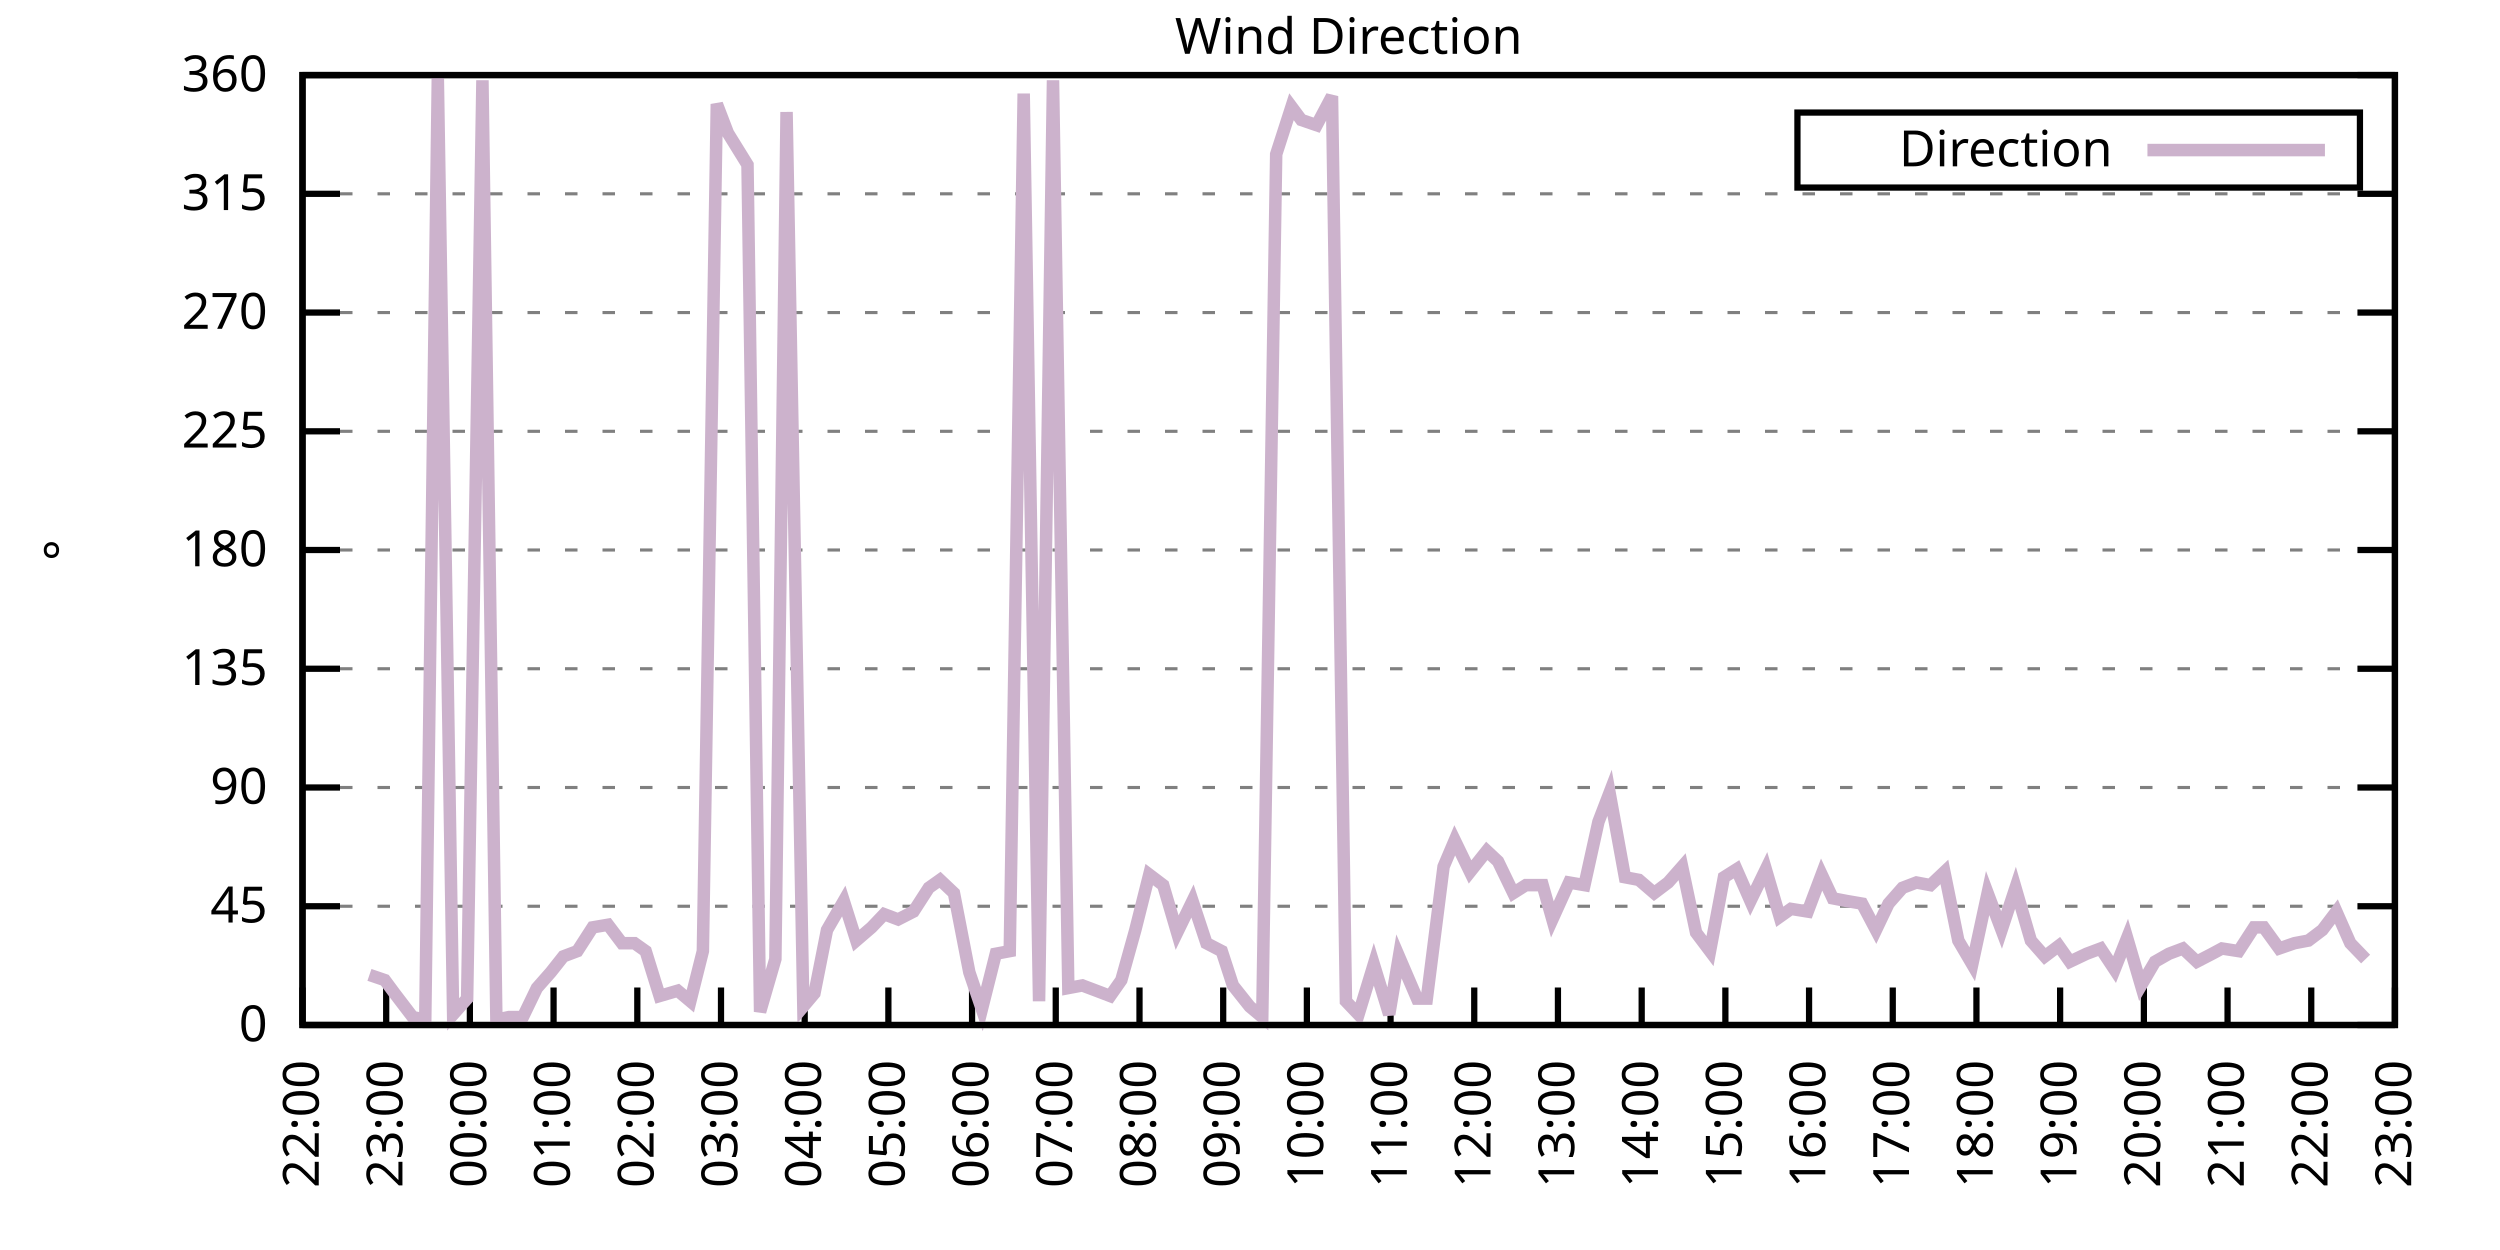
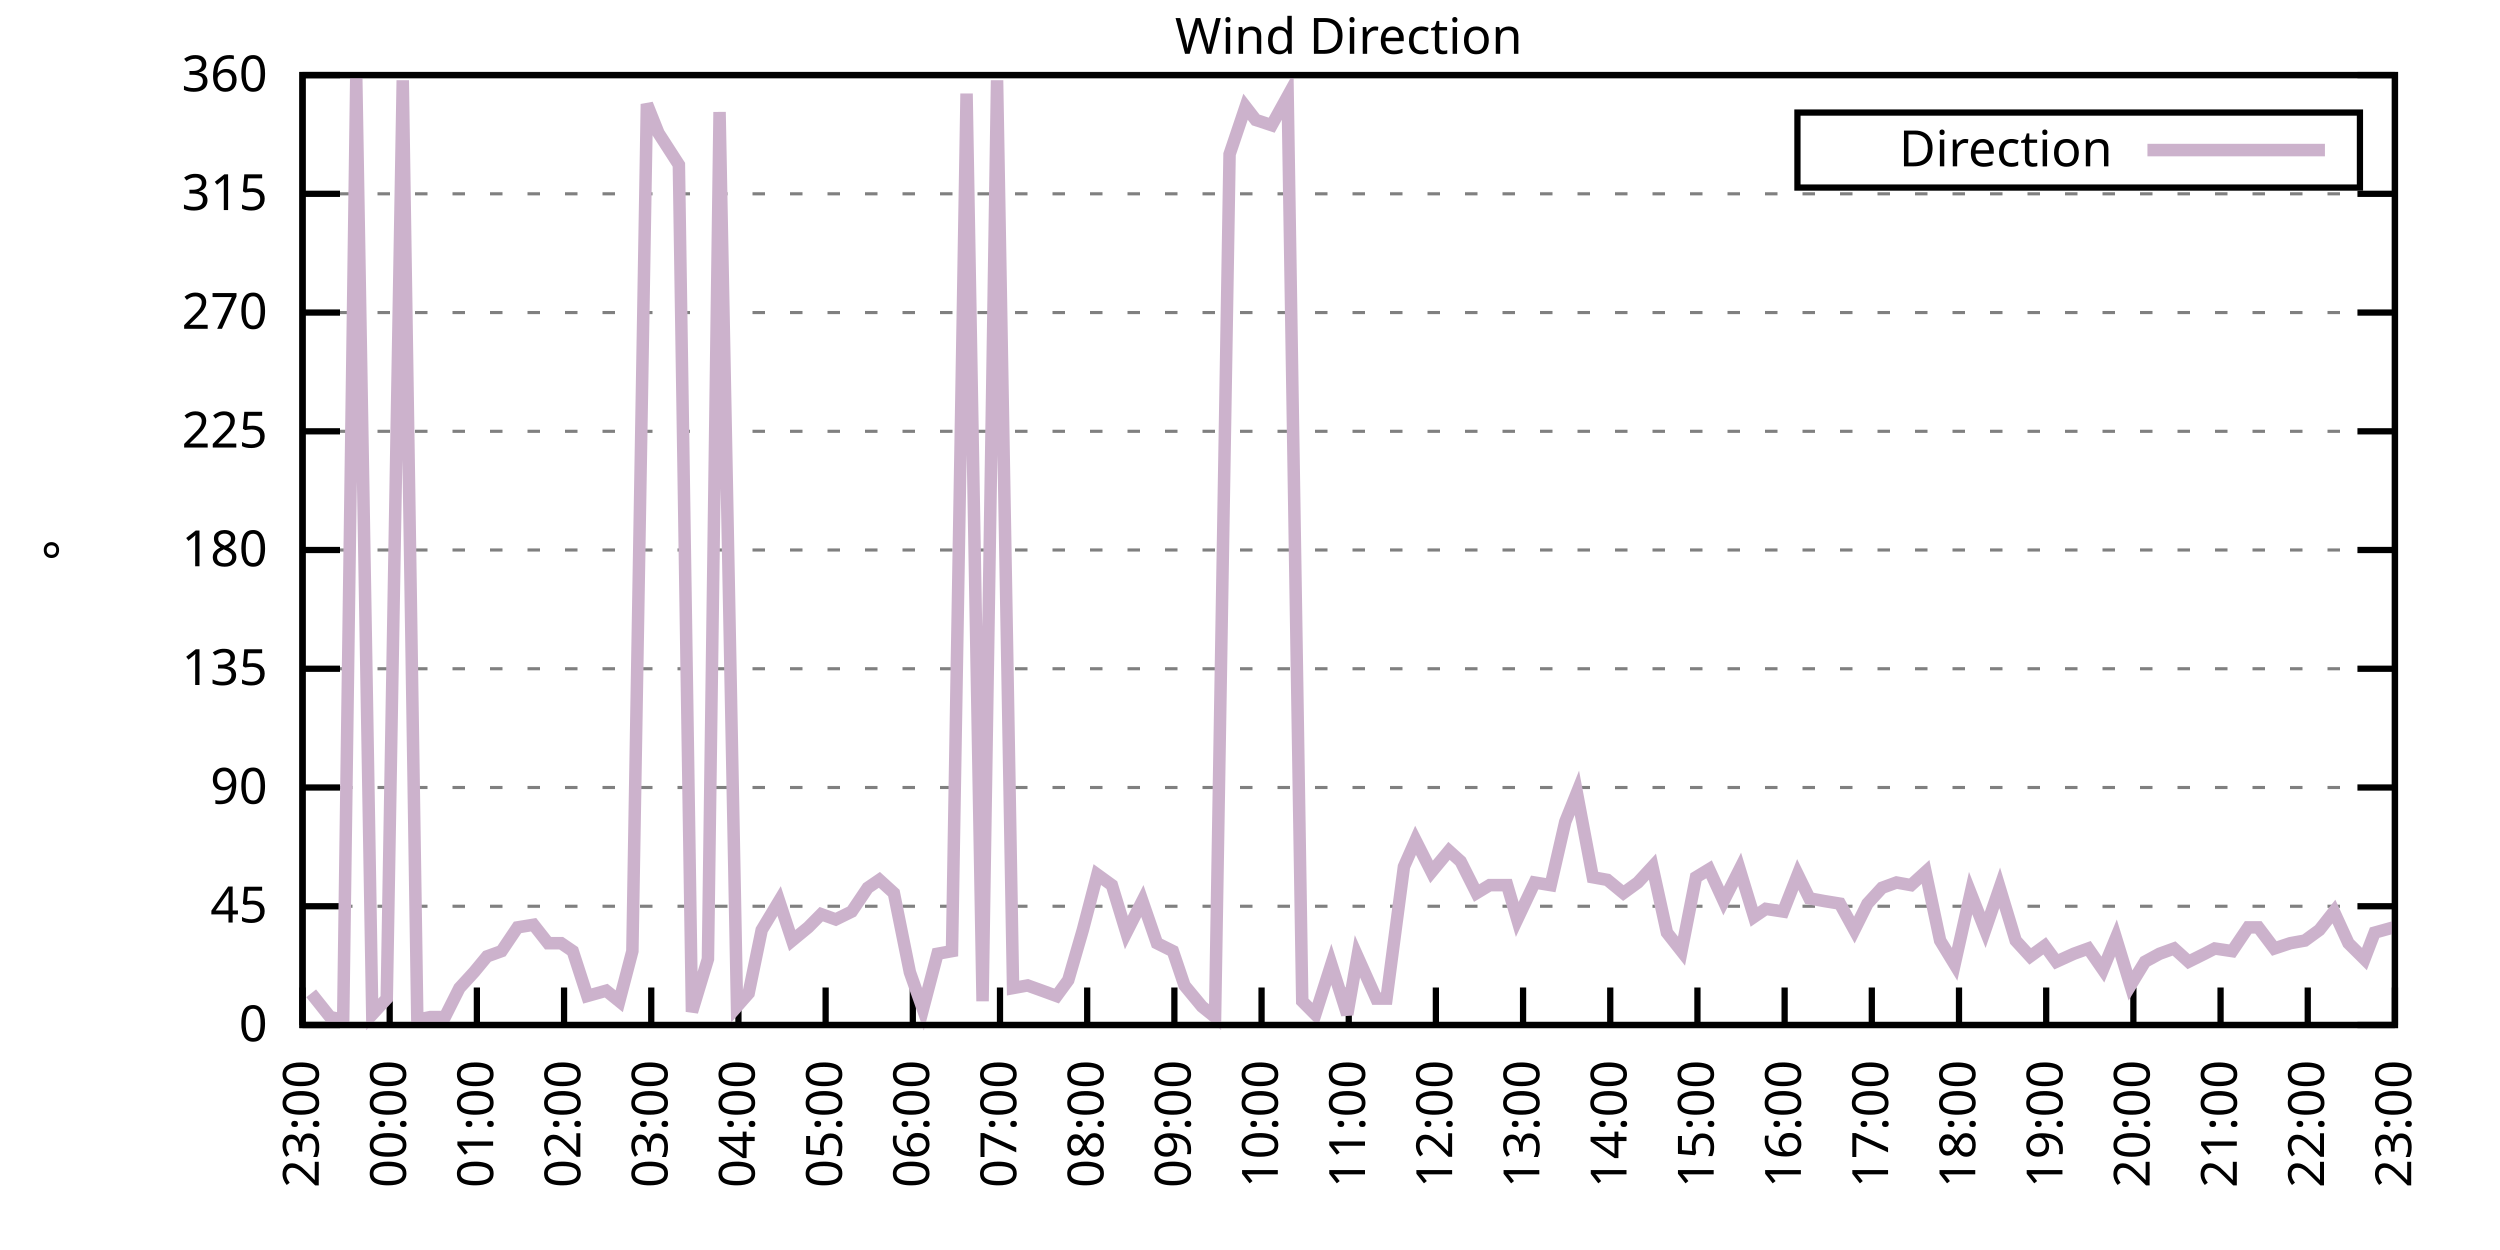
<svg xmlns="http://www.w3.org/2000/svg" xmlns:xlink="http://www.w3.org/1999/xlink" width="400" height="200" viewBox="0 0 400 200">
  <g id="gnuplot_canvas">
    <rect x="0" y="0" width="400" height="200" fill="none" />
    <defs>
      <circle id="gpDot" r="0.5" stroke-width="0.5" stroke="currentColor" />
      <path id="gpPt0" stroke-width="0.333" stroke="currentColor" d="M-1,0 h2 M0,-1 v2" />
      <path id="gpPt1" stroke-width="0.333" stroke="currentColor" d="M-1,-1 L1,1 M1,-1 L-1,1" />
      <path id="gpPt2" stroke-width="0.333" stroke="currentColor" d="M-1,0 L1,0 M0,-1 L0,1 M-1,-1 L1,1 M-1,1 L1,-1" />
      <rect id="gpPt3" stroke-width="0.333" stroke="currentColor" x="-1" y="-1" width="2" height="2" />
      <rect id="gpPt4" stroke-width="0.333" stroke="currentColor" fill="currentColor" x="-1" y="-1" width="2" height="2" />
      <circle id="gpPt5" stroke-width="0.333" stroke="currentColor" cx="0" cy="0" r="1" />
      <use xlink:href="#gpPt5" id="gpPt6" fill="currentColor" stroke="none" />
      <path id="gpPt7" stroke-width="0.333" stroke="currentColor" d="M0,-1.33 L-1.33,0.67 L1.33,0.67 z" />
      <use xlink:href="#gpPt7" id="gpPt8" fill="currentColor" stroke="none" />
      <use xlink:href="#gpPt7" id="gpPt9" stroke="currentColor" transform="rotate(180)" />
      <use xlink:href="#gpPt9" id="gpPt10" fill="currentColor" stroke="none" />
      <use xlink:href="#gpPt3" id="gpPt11" stroke="currentColor" transform="rotate(45)" />
      <use xlink:href="#gpPt11" id="gpPt12" fill="currentColor" stroke="none" />
      <path id="gpPt13" stroke-width="0.333" stroke="currentColor" d="M0,1.330 L1.265,0.411 L0.782,-1.067 L-0.782,-1.076 L-1.265,0.411 z" />
      <use xlink:href="#gpPt13" id="gpPt14" fill="currentColor" stroke="none" />
      <filter id="textbox" filterUnits="objectBoundingBox" x="0" y="0" height="1" width="1">
        <feFlood flood-color="white" flood-opacity="1" result="bgnd" />
        <feComposite in="SourceGraphic" in2="bgnd" operator="atop" />
      </filter>
      <filter id="greybox" filterUnits="objectBoundingBox" x="0" y="0" height="1" width="1">
        <feFlood flood-color="lightgrey" flood-opacity="1" result="grey" />
        <feComposite in="SourceGraphic" in2="grey" operator="atop" />
      </filter>
    </defs>
    <g fill="none" color="white" stroke="currentColor" stroke-width="1.00" stroke-linecap="butt" stroke-linejoin="miter">
</g>
    <g fill="none" color="black" stroke="currentColor" stroke-width="1.00" stroke-linecap="butt" stroke-linejoin="miter">
      <g stroke="none" shape-rendering="crispEdges">
        <polygon fill="rgb(255, 255, 255)" points="48.40,164.00 383.18,164.00 383.18,12.02 48.40,12.02 " />
      </g>
    </g>
    <g fill="none" color="black" stroke="currentColor" stroke-width="1.00" stroke-linecap="butt" stroke-linejoin="miter">
</g>
    <g fill="none" color="black" stroke="black" stroke-width="0.50" stroke-linecap="butt" stroke-linejoin="miter">
</g>
    <g fill="none" color="gray" stroke="currentColor" stroke-width="0.50" stroke-linecap="butt" stroke-linejoin="miter">
      <path stroke="gray" stroke-dasharray="2,4" class="gridline" d="M48.40,164.00 L383.19,164.00  " />
    </g>
    <g fill="none" color="gray" stroke="gray" stroke-width="1.00" stroke-linecap="butt" stroke-linejoin="miter">
</g>
    <g fill="none" color="black" stroke="currentColor" stroke-width="1.00" stroke-linecap="butt" stroke-linejoin="miter">
      <path stroke="black" d="M48.40,164.00 L54.40,164.00 M383.19,164.00 L377.19,164.00  " />
      <g transform="translate(42.80,166.60)" stroke="none" fill="black" font-family="Sans" font-size="8.00" text-anchor="end">
        <text>
          <tspan font-family="Sans"> 0</tspan>
        </text>
      </g>
    </g>
    <g fill="none" color="black" stroke="currentColor" stroke-width="1.00" stroke-linecap="butt" stroke-linejoin="miter">
</g>
    <g fill="none" color="black" stroke="black" stroke-width="0.50" stroke-linecap="butt" stroke-linejoin="miter">
</g>
    <g fill="none" color="gray" stroke="currentColor" stroke-width="0.50" stroke-linecap="butt" stroke-linejoin="miter">
      <path stroke="gray" stroke-dasharray="2,4" class="gridline" d="M48.40,145.00 L383.19,145.00  " />
    </g>
    <g fill="none" color="gray" stroke="gray" stroke-width="1.00" stroke-linecap="butt" stroke-linejoin="miter">
</g>
    <g fill="none" color="black" stroke="currentColor" stroke-width="1.00" stroke-linecap="butt" stroke-linejoin="miter">
      <path stroke="black" d="M48.40,145.00 L54.40,145.00 M383.19,145.00 L377.19,145.00  " />
      <g transform="translate(42.80,147.60)" stroke="none" fill="black" font-family="Sans" font-size="8.00" text-anchor="end">
        <text>
          <tspan font-family="Sans"> 45</tspan>
        </text>
      </g>
    </g>
    <g fill="none" color="black" stroke="currentColor" stroke-width="1.00" stroke-linecap="butt" stroke-linejoin="miter">
</g>
    <g fill="none" color="black" stroke="black" stroke-width="0.50" stroke-linecap="butt" stroke-linejoin="miter">
</g>
    <g fill="none" color="gray" stroke="currentColor" stroke-width="0.50" stroke-linecap="butt" stroke-linejoin="miter">
      <path stroke="gray" stroke-dasharray="2,4" class="gridline" d="M48.40,126.00 L383.19,126.00  " />
    </g>
    <g fill="none" color="gray" stroke="gray" stroke-width="1.00" stroke-linecap="butt" stroke-linejoin="miter">
</g>
    <g fill="none" color="black" stroke="currentColor" stroke-width="1.00" stroke-linecap="butt" stroke-linejoin="miter">
      <path stroke="black" d="M48.40,126.00 L54.40,126.00 M383.19,126.00 L377.19,126.00  " />
      <g transform="translate(42.80,128.60)" stroke="none" fill="black" font-family="Sans" font-size="8.00" text-anchor="end">
        <text>
          <tspan font-family="Sans"> 90</tspan>
        </text>
      </g>
    </g>
    <g fill="none" color="black" stroke="currentColor" stroke-width="1.00" stroke-linecap="butt" stroke-linejoin="miter">
</g>
    <g fill="none" color="black" stroke="black" stroke-width="0.50" stroke-linecap="butt" stroke-linejoin="miter">
</g>
    <g fill="none" color="gray" stroke="currentColor" stroke-width="0.50" stroke-linecap="butt" stroke-linejoin="miter">
      <path stroke="gray" stroke-dasharray="2,4" class="gridline" d="M48.40,107.00 L383.19,107.00  " />
    </g>
    <g fill="none" color="gray" stroke="gray" stroke-width="1.00" stroke-linecap="butt" stroke-linejoin="miter">
</g>
    <g fill="none" color="black" stroke="currentColor" stroke-width="1.00" stroke-linecap="butt" stroke-linejoin="miter">
      <path stroke="black" d="M48.40,107.00 L54.40,107.00 M383.19,107.00 L377.19,107.00  " />
      <g transform="translate(42.80,109.60)" stroke="none" fill="black" font-family="Sans" font-size="8.00" text-anchor="end">
        <text>
          <tspan font-family="Sans"> 135</tspan>
        </text>
      </g>
    </g>
    <g fill="none" color="black" stroke="currentColor" stroke-width="1.00" stroke-linecap="butt" stroke-linejoin="miter">
</g>
    <g fill="none" color="black" stroke="black" stroke-width="0.50" stroke-linecap="butt" stroke-linejoin="miter">
</g>
    <g fill="none" color="gray" stroke="currentColor" stroke-width="0.50" stroke-linecap="butt" stroke-linejoin="miter">
      <path stroke="gray" stroke-dasharray="2,4" class="gridline" d="M48.40,88.00 L383.19,88.00  " />
    </g>
    <g fill="none" color="gray" stroke="gray" stroke-width="1.00" stroke-linecap="butt" stroke-linejoin="miter">
</g>
    <g fill="none" color="black" stroke="currentColor" stroke-width="1.00" stroke-linecap="butt" stroke-linejoin="miter">
      <path stroke="black" d="M48.40,88.00 L54.40,88.00 M383.19,88.00 L377.19,88.00  " />
      <g transform="translate(42.80,90.60)" stroke="none" fill="black" font-family="Sans" font-size="8.00" text-anchor="end">
        <text>
          <tspan font-family="Sans"> 180</tspan>
        </text>
      </g>
    </g>
    <g fill="none" color="black" stroke="currentColor" stroke-width="1.00" stroke-linecap="butt" stroke-linejoin="miter">
</g>
    <g fill="none" color="black" stroke="black" stroke-width="0.50" stroke-linecap="butt" stroke-linejoin="miter">
</g>
    <g fill="none" color="gray" stroke="currentColor" stroke-width="0.50" stroke-linecap="butt" stroke-linejoin="miter">
      <path stroke="gray" stroke-dasharray="2,4" class="gridline" d="M48.40,69.01 L383.19,69.01  " />
    </g>
    <g fill="none" color="gray" stroke="gray" stroke-width="1.00" stroke-linecap="butt" stroke-linejoin="miter">
</g>
    <g fill="none" color="black" stroke="currentColor" stroke-width="1.00" stroke-linecap="butt" stroke-linejoin="miter">
      <path stroke="black" d="M48.40,69.01 L54.40,69.01 M383.19,69.01 L377.19,69.01  " />
      <g transform="translate(42.80,71.61)" stroke="none" fill="black" font-family="Sans" font-size="8.00" text-anchor="end">
        <text>
          <tspan font-family="Sans"> 225</tspan>
        </text>
      </g>
    </g>
    <g fill="none" color="black" stroke="currentColor" stroke-width="1.00" stroke-linecap="butt" stroke-linejoin="miter">
</g>
    <g fill="none" color="black" stroke="black" stroke-width="0.50" stroke-linecap="butt" stroke-linejoin="miter">
</g>
    <g fill="none" color="gray" stroke="currentColor" stroke-width="0.50" stroke-linecap="butt" stroke-linejoin="miter">
      <path stroke="gray" stroke-dasharray="2,4" class="gridline" d="M48.40,50.01 L383.19,50.01  " />
    </g>
    <g fill="none" color="gray" stroke="gray" stroke-width="1.00" stroke-linecap="butt" stroke-linejoin="miter">
</g>
    <g fill="none" color="black" stroke="currentColor" stroke-width="1.00" stroke-linecap="butt" stroke-linejoin="miter">
      <path stroke="black" d="M48.40,50.01 L54.40,50.01 M383.19,50.01 L377.19,50.01  " />
      <g transform="translate(42.80,52.61)" stroke="none" fill="black" font-family="Sans" font-size="8.00" text-anchor="end">
        <text>
          <tspan font-family="Sans"> 270</tspan>
        </text>
      </g>
    </g>
    <g fill="none" color="black" stroke="currentColor" stroke-width="1.00" stroke-linecap="butt" stroke-linejoin="miter">
</g>
    <g fill="none" color="black" stroke="black" stroke-width="0.50" stroke-linecap="butt" stroke-linejoin="miter">
</g>
    <g fill="none" color="gray" stroke="currentColor" stroke-width="0.50" stroke-linecap="butt" stroke-linejoin="miter">
      <path stroke="gray" stroke-dasharray="2,4" class="gridline" d="M48.40,31.01 L383.19,31.01  " />
    </g>
    <g fill="none" color="gray" stroke="gray" stroke-width="1.00" stroke-linecap="butt" stroke-linejoin="miter">
</g>
    <g fill="none" color="black" stroke="currentColor" stroke-width="1.00" stroke-linecap="butt" stroke-linejoin="miter">
      <path stroke="black" d="M48.40,31.01 L54.40,31.01 M383.19,31.01 L377.19,31.01  " />
      <g transform="translate(42.80,33.61)" stroke="none" fill="black" font-family="Sans" font-size="8.00" text-anchor="end">
        <text>
          <tspan font-family="Sans"> 315</tspan>
        </text>
      </g>
    </g>
    <g fill="none" color="black" stroke="currentColor" stroke-width="1.00" stroke-linecap="butt" stroke-linejoin="miter">
</g>
    <g fill="none" color="black" stroke="black" stroke-width="0.50" stroke-linecap="butt" stroke-linejoin="miter">
</g>
    <g fill="none" color="gray" stroke="currentColor" stroke-width="0.50" stroke-linecap="butt" stroke-linejoin="miter">
      <path stroke="gray" stroke-dasharray="2,4" class="gridline" d="M48.40,12.01 L383.19,12.01  " />
    </g>
    <g fill="none" color="gray" stroke="gray" stroke-width="1.00" stroke-linecap="butt" stroke-linejoin="miter">
</g>
    <g fill="none" color="black" stroke="currentColor" stroke-width="1.00" stroke-linecap="butt" stroke-linejoin="miter">
      <path stroke="black" d="M48.40,12.01 L54.40,12.01 M383.19,12.01 L377.19,12.01  " />
      <g transform="translate(42.80,14.61)" stroke="none" fill="black" font-family="Sans" font-size="8.00" text-anchor="end">
        <text>
          <tspan font-family="Sans"> 360</tspan>
        </text>
      </g>
    </g>
    <g fill="none" color="black" stroke="currentColor" stroke-width="1.00" stroke-linecap="butt" stroke-linejoin="miter">
      <path stroke="black" d="M48.40,164.00 L48.40,158.00  " />
      <g transform="translate(51.00,169.60) rotate(270.00)" stroke="none" fill="black" font-family="Sans" font-size="8.00" text-anchor="end">
        <text>
-           <tspan font-family="Sans">22:00</tspan>
-         </text>
-       </g>
-     </g>
-     <g fill="none" color="black" stroke="currentColor" stroke-width="1.00" stroke-linecap="butt" stroke-linejoin="miter">
-       <path stroke="black" d="M61.79,164.00 L61.79,158.00  " />
-       <g transform="translate(64.39,169.60) rotate(270.00)" stroke="none" fill="black" font-family="Sans" font-size="8.00" text-anchor="end">
-         <text>
          <tspan font-family="Sans">23:00</tspan>
        </text>
      </g>
    </g>
    <g fill="none" color="black" stroke="currentColor" stroke-width="1.00" stroke-linecap="butt" stroke-linejoin="miter">
-       <path stroke="black" d="M75.18,164.00 L75.18,158.00  " />
-       <g transform="translate(77.78,169.60) rotate(270.00)" stroke="none" fill="black" font-family="Sans" font-size="8.00" text-anchor="end">
+       <path stroke="black" d="M62.35,164.00 L62.35,158.00  " />
+       <g transform="translate(64.95,169.60) rotate(270.00)" stroke="none" fill="black" font-family="Sans" font-size="8.00" text-anchor="end">
        <text>
          <tspan font-family="Sans">00:00</tspan>
        </text>
      </g>
    </g>
    <g fill="none" color="black" stroke="currentColor" stroke-width="1.00" stroke-linecap="butt" stroke-linejoin="miter">
-       <path stroke="black" d="M88.57,164.00 L88.57,158.00  " />
-       <g transform="translate(91.17,169.60) rotate(270.00)" stroke="none" fill="black" font-family="Sans" font-size="8.00" text-anchor="end">
+       <path stroke="black" d="M76.30,164.00 L76.30,158.00  " />
+       <g transform="translate(78.90,169.60) rotate(270.00)" stroke="none" fill="black" font-family="Sans" font-size="8.00" text-anchor="end">
        <text>
          <tspan font-family="Sans">01:00</tspan>
        </text>
      </g>
    </g>
    <g fill="none" color="black" stroke="currentColor" stroke-width="1.00" stroke-linecap="butt" stroke-linejoin="miter">
-       <path stroke="black" d="M101.97,164.00 L101.97,158.00  " />
-       <g transform="translate(104.57,169.60) rotate(270.00)" stroke="none" fill="black" font-family="Sans" font-size="8.00" text-anchor="end">
+       <path stroke="black" d="M90.25,164.00 L90.25,158.00  " />
+       <g transform="translate(92.85,169.60) rotate(270.00)" stroke="none" fill="black" font-family="Sans" font-size="8.00" text-anchor="end">
        <text>
          <tspan font-family="Sans">02:00</tspan>
        </text>
      </g>
    </g>
    <g fill="none" color="black" stroke="currentColor" stroke-width="1.00" stroke-linecap="butt" stroke-linejoin="miter">
-       <path stroke="black" d="M115.36,164.00 L115.36,158.00  " />
-       <g transform="translate(117.96,169.60) rotate(270.00)" stroke="none" fill="black" font-family="Sans" font-size="8.00" text-anchor="end">
+       <path stroke="black" d="M104.20,164.00 L104.20,158.00  " />
+       <g transform="translate(106.80,169.60) rotate(270.00)" stroke="none" fill="black" font-family="Sans" font-size="8.00" text-anchor="end">
        <text>
          <tspan font-family="Sans">03:00</tspan>
        </text>
      </g>
    </g>
    <g fill="none" color="black" stroke="currentColor" stroke-width="1.00" stroke-linecap="butt" stroke-linejoin="miter">
-       <path stroke="black" d="M128.75,164.00 L128.75,158.00  " />
-       <g transform="translate(131.35,169.60) rotate(270.00)" stroke="none" fill="black" font-family="Sans" font-size="8.00" text-anchor="end">
+       <path stroke="black" d="M118.15,164.00 L118.15,158.00  " />
+       <g transform="translate(120.75,169.60) rotate(270.00)" stroke="none" fill="black" font-family="Sans" font-size="8.00" text-anchor="end">
        <text>
          <tspan font-family="Sans">04:00</tspan>
        </text>
      </g>
    </g>
    <g fill="none" color="black" stroke="currentColor" stroke-width="1.00" stroke-linecap="butt" stroke-linejoin="miter">
-       <path stroke="black" d="M142.14,164.00 L142.14,158.00  " />
-       <g transform="translate(144.74,169.60) rotate(270.00)" stroke="none" fill="black" font-family="Sans" font-size="8.00" text-anchor="end">
+       <path stroke="black" d="M132.10,164.00 L132.10,158.00  " />
+       <g transform="translate(134.70,169.60) rotate(270.00)" stroke="none" fill="black" font-family="Sans" font-size="8.00" text-anchor="end">
        <text>
          <tspan font-family="Sans">05:00</tspan>
        </text>
      </g>
    </g>
    <g fill="none" color="black" stroke="currentColor" stroke-width="1.00" stroke-linecap="butt" stroke-linejoin="miter">
-       <path stroke="black" d="M155.53,164.00 L155.53,158.00  " />
-       <g transform="translate(158.13,169.60) rotate(270.00)" stroke="none" fill="black" font-family="Sans" font-size="8.00" text-anchor="end">
+       <path stroke="black" d="M146.05,164.00 L146.05,158.00  " />
+       <g transform="translate(148.65,169.60) rotate(270.00)" stroke="none" fill="black" font-family="Sans" font-size="8.00" text-anchor="end">
        <text>
          <tspan font-family="Sans">06:00</tspan>
        </text>
      </g>
    </g>
    <g fill="none" color="black" stroke="currentColor" stroke-width="1.00" stroke-linecap="butt" stroke-linejoin="miter">
-       <path stroke="black" d="M168.92,164.00 L168.92,158.00  " />
-       <g transform="translate(171.52,169.60) rotate(270.00)" stroke="none" fill="black" font-family="Sans" font-size="8.00" text-anchor="end">
+       <path stroke="black" d="M160.00,164.00 L160.00,158.00  " />
+       <g transform="translate(162.60,169.60) rotate(270.00)" stroke="none" fill="black" font-family="Sans" font-size="8.00" text-anchor="end">
        <text>
          <tspan font-family="Sans">07:00</tspan>
        </text>
      </g>
    </g>
    <g fill="none" color="black" stroke="currentColor" stroke-width="1.00" stroke-linecap="butt" stroke-linejoin="miter">
-       <path stroke="black" d="M182.32,164.00 L182.32,158.00  " />
-       <g transform="translate(184.92,169.60) rotate(270.00)" stroke="none" fill="black" font-family="Sans" font-size="8.00" text-anchor="end">
+       <path stroke="black" d="M173.95,164.00 L173.95,158.00  " />
+       <g transform="translate(176.55,169.60) rotate(270.00)" stroke="none" fill="black" font-family="Sans" font-size="8.00" text-anchor="end">
        <text>
          <tspan font-family="Sans">08:00</tspan>
        </text>
      </g>
    </g>
    <g fill="none" color="black" stroke="currentColor" stroke-width="1.00" stroke-linecap="butt" stroke-linejoin="miter">
-       <path stroke="black" d="M195.71,164.00 L195.71,158.00  " />
-       <g transform="translate(198.31,169.60) rotate(270.00)" stroke="none" fill="black" font-family="Sans" font-size="8.00" text-anchor="end">
+       <path stroke="black" d="M187.90,164.00 L187.90,158.00  " />
+       <g transform="translate(190.50,169.60) rotate(270.00)" stroke="none" fill="black" font-family="Sans" font-size="8.00" text-anchor="end">
        <text>
          <tspan font-family="Sans">09:00</tspan>
        </text>
      </g>
    </g>
    <g fill="none" color="black" stroke="currentColor" stroke-width="1.00" stroke-linecap="butt" stroke-linejoin="miter">
-       <path stroke="black" d="M209.10,164.00 L209.10,158.00  " />
-       <g transform="translate(211.70,169.60) rotate(270.00)" stroke="none" fill="black" font-family="Sans" font-size="8.00" text-anchor="end">
+       <path stroke="black" d="M201.85,164.00 L201.85,158.00  " />
+       <g transform="translate(204.45,169.60) rotate(270.00)" stroke="none" fill="black" font-family="Sans" font-size="8.00" text-anchor="end">
        <text>
          <tspan font-family="Sans">10:00</tspan>
        </text>
      </g>
    </g>
    <g fill="none" color="black" stroke="currentColor" stroke-width="1.00" stroke-linecap="butt" stroke-linejoin="miter">
-       <path stroke="black" d="M222.49,164.00 L222.49,158.00  " />
-       <g transform="translate(225.09,169.60) rotate(270.00)" stroke="none" fill="black" font-family="Sans" font-size="8.00" text-anchor="end">
+       <path stroke="black" d="M215.80,164.00 L215.80,158.00  " />
+       <g transform="translate(218.40,169.60) rotate(270.00)" stroke="none" fill="black" font-family="Sans" font-size="8.00" text-anchor="end">
        <text>
          <tspan font-family="Sans">11:00</tspan>
        </text>
      </g>
    </g>
    <g fill="none" color="black" stroke="currentColor" stroke-width="1.00" stroke-linecap="butt" stroke-linejoin="miter">
-       <path stroke="black" d="M235.88,164.00 L235.88,158.00  " />
-       <g transform="translate(238.48,169.60) rotate(270.00)" stroke="none" fill="black" font-family="Sans" font-size="8.00" text-anchor="end">
+       <path stroke="black" d="M229.74,164.00 L229.74,158.00  " />
+       <g transform="translate(232.34,169.60) rotate(270.00)" stroke="none" fill="black" font-family="Sans" font-size="8.00" text-anchor="end">
        <text>
          <tspan font-family="Sans">12:00</tspan>
        </text>
      </g>
    </g>
    <g fill="none" color="black" stroke="currentColor" stroke-width="1.00" stroke-linecap="butt" stroke-linejoin="miter">
-       <path stroke="black" d="M249.27,164.00 L249.27,158.00  " />
-       <g transform="translate(251.87,169.60) rotate(270.00)" stroke="none" fill="black" font-family="Sans" font-size="8.00" text-anchor="end">
+       <path stroke="black" d="M243.69,164.00 L243.69,158.00  " />
+       <g transform="translate(246.29,169.60) rotate(270.00)" stroke="none" fill="black" font-family="Sans" font-size="8.00" text-anchor="end">
        <text>
          <tspan font-family="Sans">13:00</tspan>
        </text>
      </g>
    </g>
    <g fill="none" color="black" stroke="currentColor" stroke-width="1.00" stroke-linecap="butt" stroke-linejoin="miter">
-       <path stroke="black" d="M262.67,164.00 L262.67,158.00  " />
-       <g transform="translate(265.27,169.60) rotate(270.00)" stroke="none" fill="black" font-family="Sans" font-size="8.00" text-anchor="end">
+       <path stroke="black" d="M257.64,164.00 L257.64,158.00  " />
+       <g transform="translate(260.24,169.60) rotate(270.00)" stroke="none" fill="black" font-family="Sans" font-size="8.00" text-anchor="end">
        <text>
          <tspan font-family="Sans">14:00</tspan>
        </text>
      </g>
    </g>
    <g fill="none" color="black" stroke="currentColor" stroke-width="1.00" stroke-linecap="butt" stroke-linejoin="miter">
-       <path stroke="black" d="M276.06,164.00 L276.06,158.00  " />
-       <g transform="translate(278.66,169.60) rotate(270.00)" stroke="none" fill="black" font-family="Sans" font-size="8.00" text-anchor="end">
+       <path stroke="black" d="M271.59,164.00 L271.59,158.00  " />
+       <g transform="translate(274.19,169.60) rotate(270.00)" stroke="none" fill="black" font-family="Sans" font-size="8.00" text-anchor="end">
        <text>
          <tspan font-family="Sans">15:00</tspan>
        </text>
      </g>
    </g>
    <g fill="none" color="black" stroke="currentColor" stroke-width="1.00" stroke-linecap="butt" stroke-linejoin="miter">
-       <path stroke="black" d="M289.45,164.00 L289.45,158.00  " />
-       <g transform="translate(292.05,169.60) rotate(270.00)" stroke="none" fill="black" font-family="Sans" font-size="8.00" text-anchor="end">
+       <path stroke="black" d="M285.54,164.00 L285.54,158.00  " />
+       <g transform="translate(288.14,169.60) rotate(270.00)" stroke="none" fill="black" font-family="Sans" font-size="8.00" text-anchor="end">
        <text>
          <tspan font-family="Sans">16:00</tspan>
        </text>
      </g>
    </g>
    <g fill="none" color="black" stroke="currentColor" stroke-width="1.00" stroke-linecap="butt" stroke-linejoin="miter">
-       <path stroke="black" d="M302.84,164.00 L302.84,158.00  " />
-       <g transform="translate(305.44,169.60) rotate(270.00)" stroke="none" fill="black" font-family="Sans" font-size="8.00" text-anchor="end">
+       <path stroke="black" d="M299.49,164.00 L299.49,158.00  " />
+       <g transform="translate(302.09,169.60) rotate(270.00)" stroke="none" fill="black" font-family="Sans" font-size="8.00" text-anchor="end">
        <text>
          <tspan font-family="Sans">17:00</tspan>
        </text>
      </g>
    </g>
    <g fill="none" color="black" stroke="currentColor" stroke-width="1.00" stroke-linecap="butt" stroke-linejoin="miter">
-       <path stroke="black" d="M316.23,164.00 L316.23,158.00  " />
-       <g transform="translate(318.83,169.60) rotate(270.00)" stroke="none" fill="black" font-family="Sans" font-size="8.00" text-anchor="end">
+       <path stroke="black" d="M313.44,164.00 L313.44,158.00  " />
+       <g transform="translate(316.04,169.60) rotate(270.00)" stroke="none" fill="black" font-family="Sans" font-size="8.00" text-anchor="end">
        <text>
          <tspan font-family="Sans">18:00</tspan>
        </text>
      </g>
    </g>
    <g fill="none" color="black" stroke="currentColor" stroke-width="1.00" stroke-linecap="butt" stroke-linejoin="miter">
-       <path stroke="black" d="M329.62,164.00 L329.62,158.00  " />
-       <g transform="translate(332.22,169.60) rotate(270.00)" stroke="none" fill="black" font-family="Sans" font-size="8.00" text-anchor="end">
+       <path stroke="black" d="M327.39,164.00 L327.39,158.00  " />
+       <g transform="translate(329.99,169.60) rotate(270.00)" stroke="none" fill="black" font-family="Sans" font-size="8.00" text-anchor="end">
        <text>
          <tspan font-family="Sans">19:00</tspan>
        </text>
      </g>
    </g>
    <g fill="none" color="black" stroke="currentColor" stroke-width="1.00" stroke-linecap="butt" stroke-linejoin="miter">
-       <path stroke="black" d="M343.02,164.00 L343.02,158.00  " />
-       <g transform="translate(345.62,169.60) rotate(270.00)" stroke="none" fill="black" font-family="Sans" font-size="8.00" text-anchor="end">
+       <path stroke="black" d="M341.34,164.00 L341.34,158.00  " />
+       <g transform="translate(343.94,169.60) rotate(270.00)" stroke="none" fill="black" font-family="Sans" font-size="8.00" text-anchor="end">
        <text>
          <tspan font-family="Sans">20:00</tspan>
        </text>
      </g>
    </g>
    <g fill="none" color="black" stroke="currentColor" stroke-width="1.00" stroke-linecap="butt" stroke-linejoin="miter">
-       <path stroke="black" d="M356.41,164.00 L356.41,158.00  " />
-       <g transform="translate(359.01,169.60) rotate(270.00)" stroke="none" fill="black" font-family="Sans" font-size="8.00" text-anchor="end">
+       <path stroke="black" d="M355.29,164.00 L355.29,158.00  " />
+       <g transform="translate(357.89,169.60) rotate(270.00)" stroke="none" fill="black" font-family="Sans" font-size="8.00" text-anchor="end">
        <text>
          <tspan font-family="Sans">21:00</tspan>
        </text>
      </g>
    </g>
    <g fill="none" color="black" stroke="currentColor" stroke-width="1.00" stroke-linecap="butt" stroke-linejoin="miter">
-       <path stroke="black" d="M369.80,164.00 L369.80,158.00  " />
-       <g transform="translate(372.40,169.60) rotate(270.00)" stroke="none" fill="black" font-family="Sans" font-size="8.00" text-anchor="end">
+       <path stroke="black" d="M369.24,164.00 L369.24,158.00  " />
+       <g transform="translate(371.84,169.60) rotate(270.00)" stroke="none" fill="black" font-family="Sans" font-size="8.00" text-anchor="end">
        <text>
          <tspan font-family="Sans">22:00</tspan>
        </text>
      </g>
    </g>
    <g fill="none" color="black" stroke="currentColor" stroke-width="1.00" stroke-linecap="butt" stroke-linejoin="miter">
      <path stroke="black" d="M383.19,164.00 L383.19,158.00  " />
      <g transform="translate(385.79,169.60) rotate(270.00)" stroke="none" fill="black" font-family="Sans" font-size="8.00" text-anchor="end">
        <text>
          <tspan font-family="Sans">23:00</tspan>
        </text>
      </g>
    </g>
    <g fill="none" color="black" stroke="currentColor" stroke-width="1.00" stroke-linecap="butt" stroke-linejoin="miter">
</g>
    <g fill="none" color="black" stroke="currentColor" stroke-width="1.00" stroke-linecap="butt" stroke-linejoin="miter">
      <path stroke="black" d="M48.40,12.01 L48.40,164.00 L383.19,164.00 L383.19,12.01 L48.40,12.01 Z  " />
    </g>
    <g fill="none" color="black" stroke="currentColor" stroke-width="1.00" stroke-linecap="butt" stroke-linejoin="miter">
</g>
    <g fill="none" color="black" stroke="currentColor" stroke-width="1.00" stroke-linecap="butt" stroke-linejoin="miter">
      <path stroke="black" d="M287.59,30.01 L287.59,18.01 L377.59,18.01 L377.59,30.01 L287.59,30.01 Z  " />
    </g>
    <g id="Wind_direction_plot_1">
      <g fill="none" color="white" stroke="black" stroke-width="2.00" stroke-linecap="butt" stroke-linejoin="miter">
</g>
      <g fill="none" color="black" stroke="currentColor" stroke-width="2.00" stroke-linecap="butt" stroke-linejoin="miter">
        <g transform="translate(337.99,26.61)" stroke="none" fill="black" font-family="Sans" font-size="8.00" text-anchor="end">
          <text>
            <tspan font-family="Sans">Direction</tspan>
          </text>
        </g>
      </g>
      <g fill="none" color="black" stroke="currentColor" stroke-width="2.00" stroke-linecap="butt" stroke-linejoin="miter">
-         <path stroke="rgb(204, 178, 204)" d="M343.59,24.01 L371.99,24.01 M59.11,155.98 L61.57,156.82 L63.13,158.93 L66.03,162.73 L68.04,163.16 L70.05,12.43   L72.50,162.31 L74.74,159.78 L77.19,12.85 L79.42,163.16 L81.43,162.73 L83.66,162.73 L85.90,158.09 L88.13,155.56   L90.14,153.02 L92.37,152.18 L94.82,148.38 L97.28,147.96 L99.51,150.91 L101.52,150.91 L103.31,152.18 L105.54,159.36   L108.44,158.51 L110.45,160.20 L112.46,152.18 L114.69,16.65 L116.47,21.30 L119.60,26.36 L121.61,161.89 L124.06,153.45   L125.85,17.92 L128.53,161.04 L130.31,158.93 L132.32,148.80 L135.00,144.16 L137.01,150.49 L139.46,148.38 L141.47,146.27   L143.70,147.11 L146.16,145.85 L148.61,142.05 L150.40,140.78 L152.63,142.89 L155.09,155.56 L157.10,161.47 L159.33,152.60   L161.56,152.18 L163.79,14.97 L166.25,160.20 L168.48,12.85 L170.93,158.09 L173.17,157.67 L175.40,158.51 L177.63,159.36   L179.41,156.82 L181.65,148.80 L183.88,139.93 L186.11,141.62 L188.34,149.22 L190.80,144.16 L193.03,150.91 L195.48,152.18   L197.27,157.67 L199.95,161.04 L201.96,162.73 L204.19,24.68 L206.64,17.08 L208.21,19.19 L210.66,20.03 L213.12,15.39   L215.35,160.20 L217.36,162.31 L219.81,154.29 L222.27,162.31 L223.83,153.02 L226.73,159.78 L228.29,159.78 L230.97,138.67   L232.76,134.45 L235.21,139.51 L237.89,136.14 L239.68,137.82 L242.13,142.89 L244.14,141.62 L246.82,141.62 L248.38,147.11   L251.06,141.20 L253.51,141.62 L255.75,131.49 L257.53,126.85 L259.99,140.36 L262.22,140.78 L264.67,142.89 L266.91,141.20   L269.14,138.67 L271.37,149.22 L273.60,152.18 L275.83,140.36 L277.84,139.09 L280.07,144.16 L282.53,139.09 L284.76,146.69   L286.55,145.42 L289.23,145.85 L291.46,139.93 L293.24,143.73 L295.48,144.16 L297.93,144.58 L300.16,148.80 L302.17,144.58   L304.40,142.05 L306.63,141.20 L308.87,141.62 L311.10,139.51 L313.33,150.49 L315.56,154.29 L318.02,142.89 L320.25,148.80   L322.48,142.05 L324.94,150.49 L327.17,153.02 L329.40,151.33 L331.19,153.87 L333.86,152.60 L336.10,151.76 L338.33,155.13   L340.34,150.07 L342.57,157.67 L344.80,153.87 L347.03,152.60 L349.26,151.76 L351.50,153.87 L353.95,152.60 L355.51,151.76   L358.19,152.18 L360.65,148.38 L362.21,148.38 L364.66,151.76 L367.12,150.91 L369.35,150.49 L371.58,148.80 L373.82,145.85   L376.05,150.91 L378.50,153.45  " />
+         <path stroke="rgb(204, 178, 204)" d="M343.59,24.01 L371.99,24.01 M49.79,158.93 L52.82,162.73 L54.91,163.16 L57.00,12.43 L59.56,162.31 L61.88,159.78   L64.44,12.85 L66.77,163.16 L68.86,162.73 L71.18,162.73 L73.51,158.09 L75.83,155.56 L77.93,153.02 L80.25,152.18   L82.81,148.38 L85.37,147.96 L87.69,150.91 L89.78,150.91 L91.64,152.18 L93.97,159.36 L96.99,158.51 L99.08,160.20   L101.18,152.18 L103.50,16.65 L105.36,21.30 L108.62,26.36 L110.71,161.89 L113.27,153.45 L115.13,17.92 L117.92,161.04   L119.78,158.93 L121.87,148.80 L124.66,144.16 L126.75,150.49 L129.31,148.38 L131.40,146.27 L133.72,147.11 L136.28,145.85   L138.84,142.05 L140.70,140.78 L143.02,142.89 L145.58,155.56 L147.67,161.47 L150.00,152.60 L152.32,152.18 L154.65,14.97   L157.21,160.20 L159.53,12.85 L162.09,158.09 L164.41,157.67 L166.74,158.51 L169.06,159.36 L170.92,156.82 L173.25,148.80   L175.57,139.93 L177.90,141.62 L180.22,149.22 L182.78,144.16 L185.11,150.91 L187.66,152.18 L189.52,157.67 L192.31,161.04   L194.41,162.73 L196.73,24.68 L199.29,17.08 L200.92,19.19 L203.47,20.03 L206.03,15.39 L208.36,160.20 L210.45,162.31   L213.01,154.29 L215.56,162.31 L217.19,153.02 L220.21,159.78 L221.84,159.78 L224.63,138.67 L226.49,134.45 L229.05,139.51   L231.84,136.14 L233.70,137.82 L236.25,142.89 L238.35,141.62 L241.14,141.62 L242.76,147.11 L245.55,141.20 L248.11,141.62   L250.44,131.49 L252.30,126.85 L254.85,140.36 L257.18,140.78 L259.74,142.89 L262.06,141.20 L264.39,138.67 L266.71,149.22   L269.04,152.18 L271.36,140.36 L273.45,139.09 L275.78,144.16 L278.34,139.09 L280.66,146.69 L282.52,145.42 L285.31,145.85   L287.64,139.93 L289.50,143.73 L291.82,144.16 L294.38,144.58 L296.70,148.80 L298.80,144.58 L301.12,142.05 L303.44,141.20   L305.77,141.62 L308.09,139.51 L310.42,150.49 L312.74,154.29 L315.30,142.89 L317.63,148.80 L319.95,142.05 L322.51,150.49   L324.83,153.02 L327.16,151.33 L329.02,153.87 L331.81,152.60 L334.13,151.76 L336.46,155.13 L338.55,150.07 L340.88,157.67   L343.20,153.87 L345.53,152.60 L347.85,151.76 L350.18,153.87 L352.73,152.60 L354.36,151.76 L357.15,152.18 L359.71,148.38   L361.34,148.38 L363.89,151.76 L366.45,150.91 L368.78,150.49 L371.10,148.80 L373.43,145.85 L375.75,150.91 L378.31,153.45   L379.94,149.22 L382.96,148.38  " />
      </g>
    </g>
    <g fill="none" color="black" stroke="currentColor" stroke-width="2.00" stroke-linecap="butt" stroke-linejoin="miter">
</g>
    <g fill="none" color="black" stroke="black" stroke-width="1.00" stroke-linecap="butt" stroke-linejoin="miter">
</g>
    <g fill="none" color="black" stroke="currentColor" stroke-width="1.00" stroke-linecap="butt" stroke-linejoin="miter">
      <path stroke="black" d="M48.40,12.01 L48.40,164.00 L383.19,164.00 L383.19,12.01 L48.40,12.01 Z  " />
      <g transform="translate(12.80,88.01) rotate(270.00)" stroke="none" fill="black" font-family="Sans" font-size="8.00" text-anchor="middle">
        <text>
          <tspan font-family="Sans">°</tspan>
        </text>
      </g>
    </g>
    <g fill="none" color="black" stroke="currentColor" stroke-width="1.00" stroke-linecap="butt" stroke-linejoin="miter">
</g>
    <g fill="none" color="black" stroke="currentColor" stroke-width="1.00" stroke-linecap="butt" stroke-linejoin="miter">
      <g transform="translate(215.79,8.61)" stroke="none" fill="black" font-family="Sans" font-size="8.00" text-anchor="middle">
        <text>
          <tspan font-family="Sans">Wind Direction</tspan>
        </text>
      </g>
    </g>
    <g fill="none" color="black" stroke="currentColor" stroke-width="1.00" stroke-linecap="butt" stroke-linejoin="miter">
</g>
  </g>
</svg>
